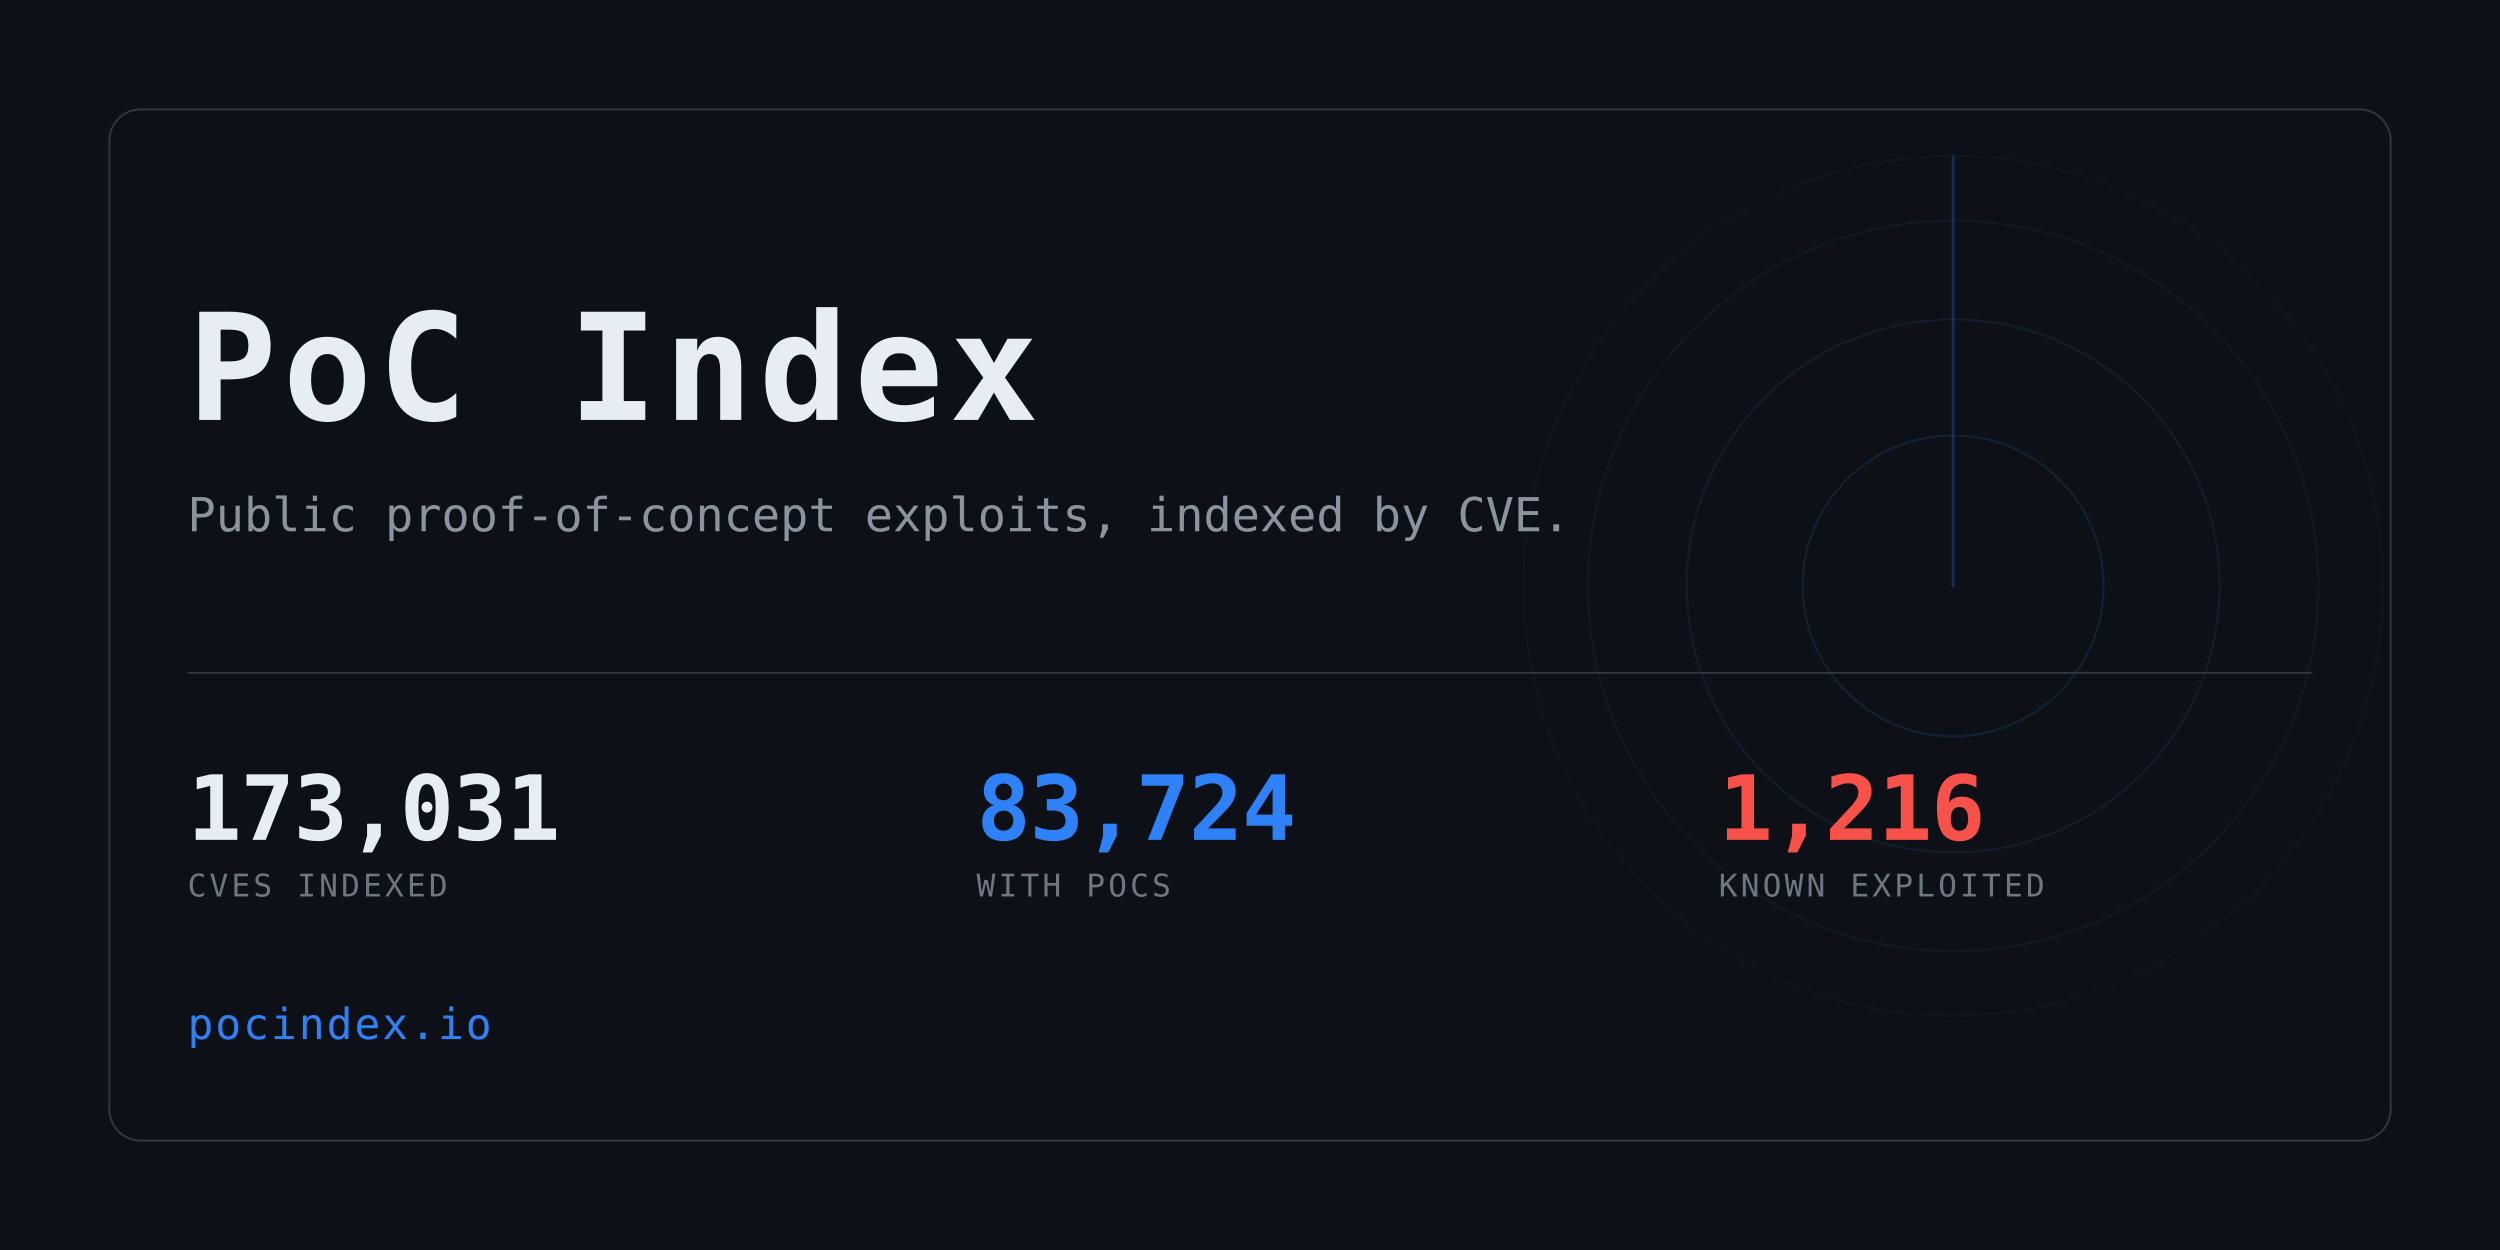
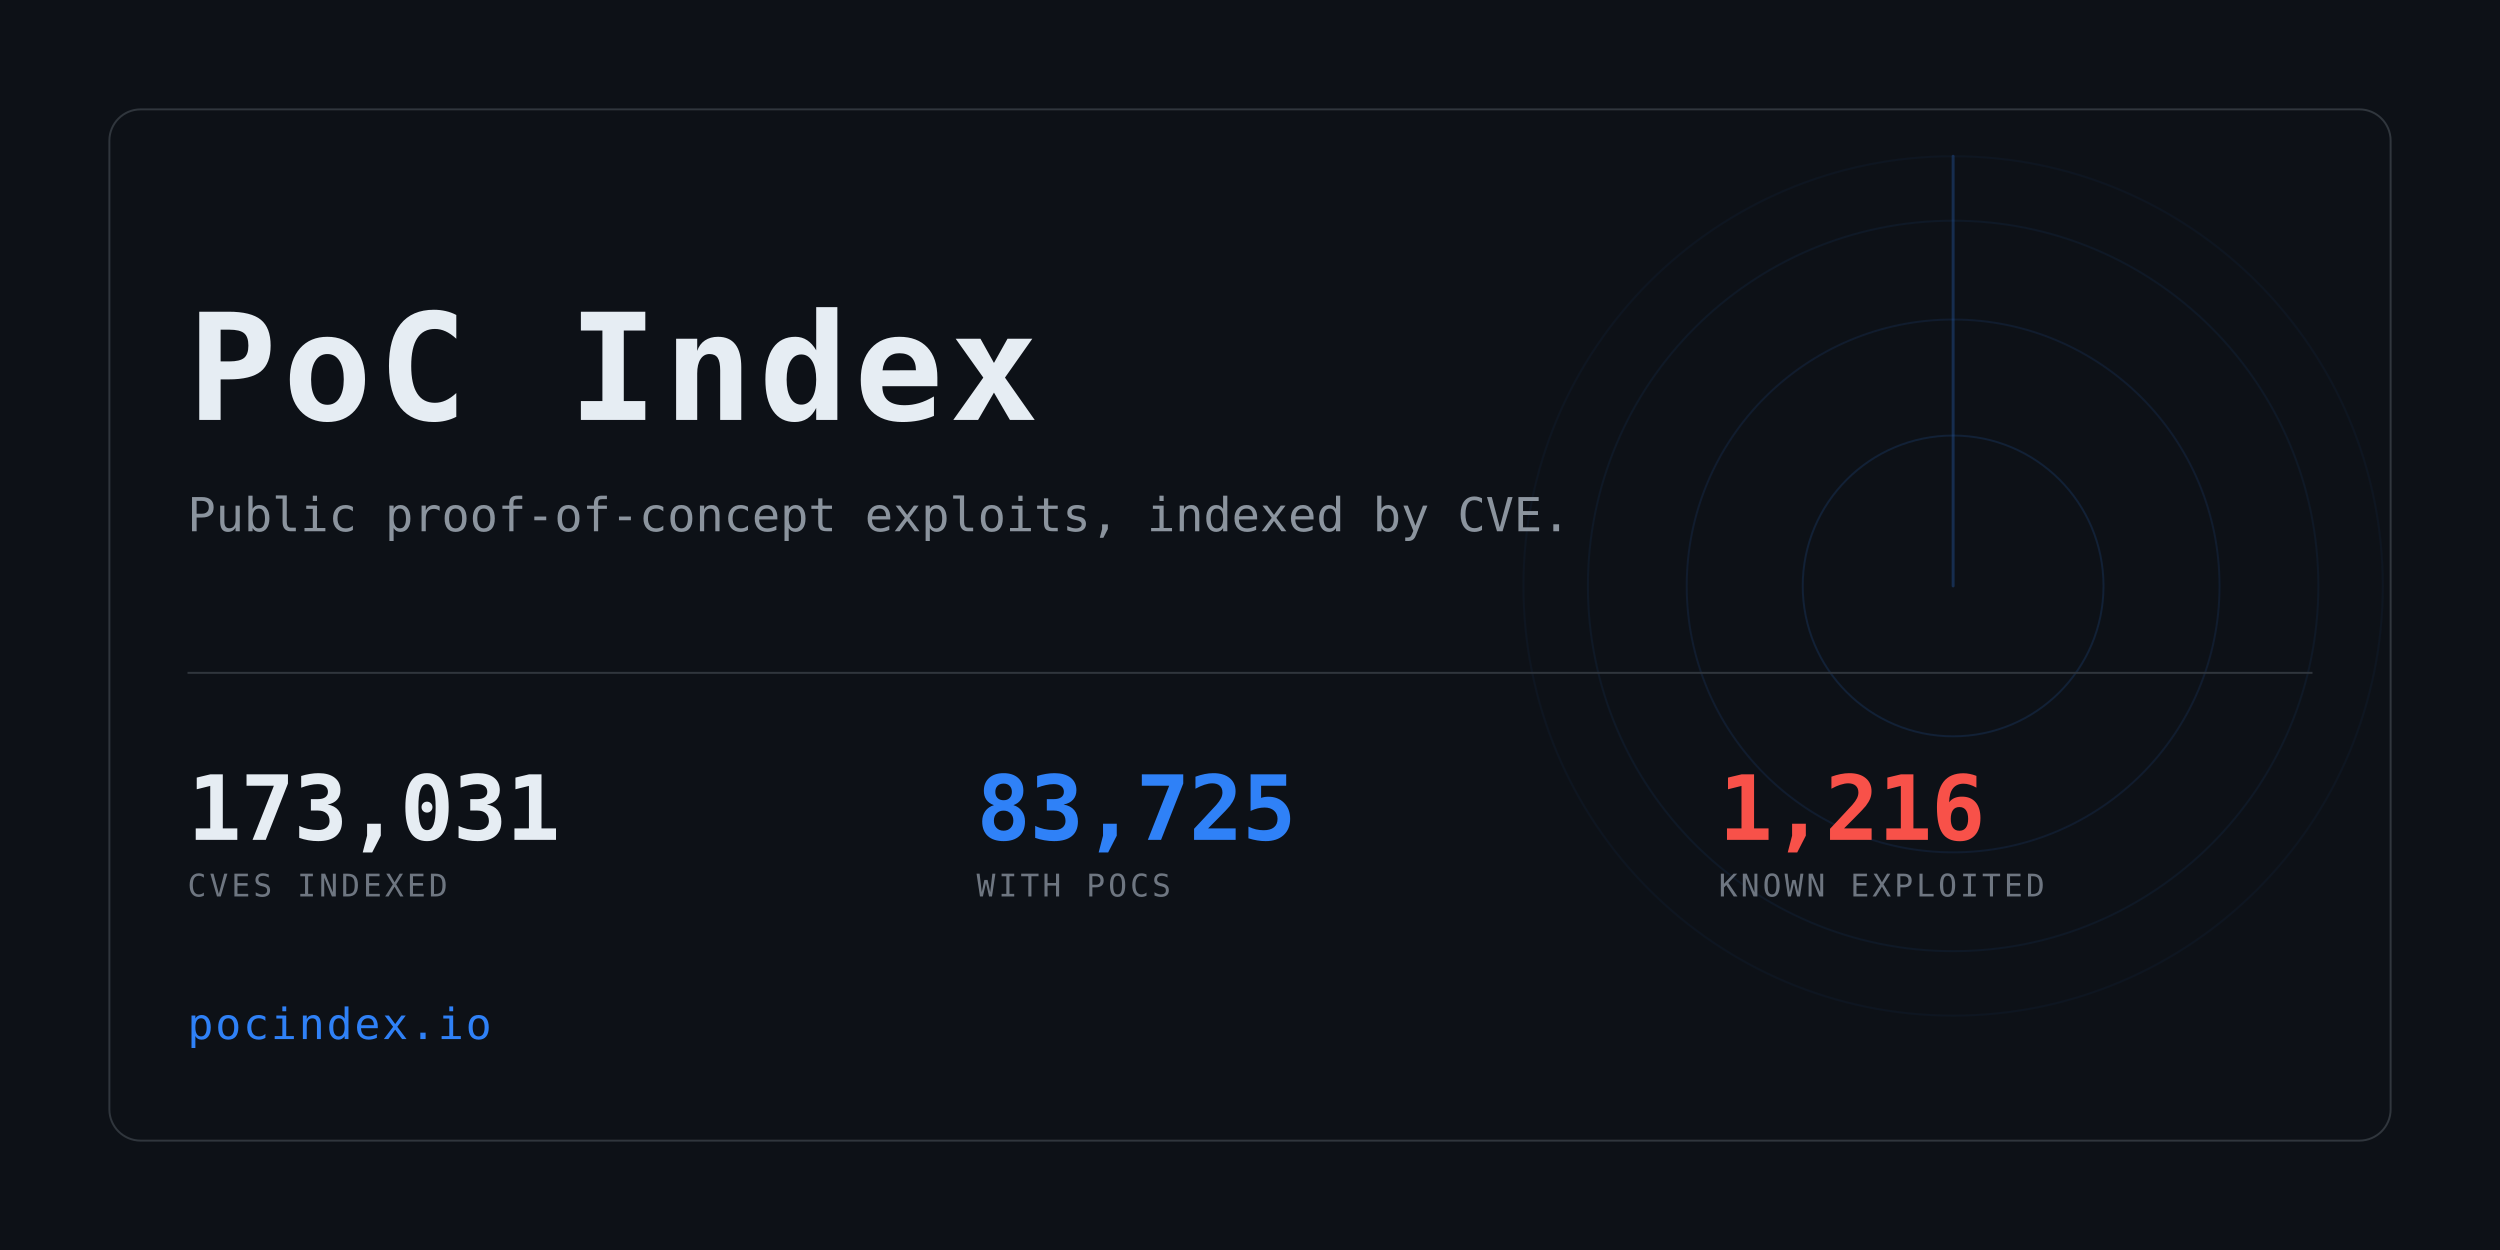
<svg xmlns="http://www.w3.org/2000/svg" width="1280" height="640" viewBox="0 0 1280 640" role="img" aria-label="PoC Index">
  <clipPath id="card">
    <rect x="56" y="56" width="1168" height="528" rx="16" />
  </clipPath>
  <rect width="1280" height="640" fill="#0d1117" />
  <g clip-path="url(#card)" opacity="0.6">
    <g>
      <circle cx="1000" cy="300" r="77.0" fill="none" stroke="#2f81f7" stroke-width="1" opacity="0.234" />
      <circle cx="1000" cy="300" r="136.4" fill="none" stroke="#2f81f7" stroke-width="1" opacity="0.169" />
      <circle cx="1000" cy="300" r="187.0" fill="none" stroke="#2f81f7" stroke-width="1" opacity="0.117" />
      <circle cx="1000" cy="300" r="220.0" fill="none" stroke="#2f81f7" stroke-width="1" opacity="0.078" />
      <line x1="1000" y1="300" x2="1000" y2="80.0" stroke="#2f81f7" stroke-width="1.5" stroke-linecap="round" opacity="0.416">
        <animateTransform attributeName="transform" type="rotate" from="0 1000 300" to="360 1000 300" dur="8s" repeatCount="indefinite" />
      </line>
    </g>
  </g>
  <rect x="56" y="56" width="1168" height="528" rx="16" fill="none" stroke="#30363d" />
  <text x="96" y="215" font-family="ui-monospace,SFMono-Regular,Menlo,Consolas,monospace" font-size="76" font-weight="700" fill="#e6edf3" letter-spacing="3">PoC Index</text>
  <text x="96" y="272" font-family="ui-monospace,SFMono-Regular,Menlo,Consolas,monospace" font-size="24" fill="#8b949e">
    Public proof-of-concept exploits, indexed by CVE.</text>
  <rect x="96" y="344" width="1088" height="1" fill="#30363d" />
  <text x="96" y="430" font-family="ui-monospace,SFMono-Regular,Menlo,Consolas,monospace" font-size="46" font-weight="700" fill="#e6edf3" letter-spacing="-0.5">173,031</text>
  <text x="96" y="459" font-family="ui-monospace,SFMono-Regular,Menlo,Consolas,monospace" font-size="16" fill="#6e7681" letter-spacing="1.6">CVES INDEXED</text>
-   <text x="500" y="430" font-family="ui-monospace,SFMono-Regular,Menlo,Consolas,monospace" font-size="46" font-weight="700" fill="#2f81f7" letter-spacing="-0.5">83,724</text>
+   <text x="500" y="430" font-family="ui-monospace,SFMono-Regular,Menlo,Consolas,monospace" font-size="46" font-weight="700" fill="#2f81f7" letter-spacing="-0.5">83,725</text>
  <text x="500" y="459" font-family="ui-monospace,SFMono-Regular,Menlo,Consolas,monospace" font-size="16" fill="#6e7681" letter-spacing="1.6">WITH POCS</text>
  <text x="880" y="430" font-family="ui-monospace,SFMono-Regular,Menlo,Consolas,monospace" font-size="46" font-weight="700" fill="#f85149" letter-spacing="-0.5">1,216</text>
  <text x="880" y="459" font-family="ui-monospace,SFMono-Regular,Menlo,Consolas,monospace" font-size="16" fill="#6e7681" letter-spacing="1.6">KNOWN EXPLOITED</text>
  <text x="96" y="532" font-family="ui-monospace,SFMono-Regular,Menlo,Consolas,monospace" font-size="22" fill="#2f81f7" letter-spacing="1">pocindex.io</text>
</svg>
